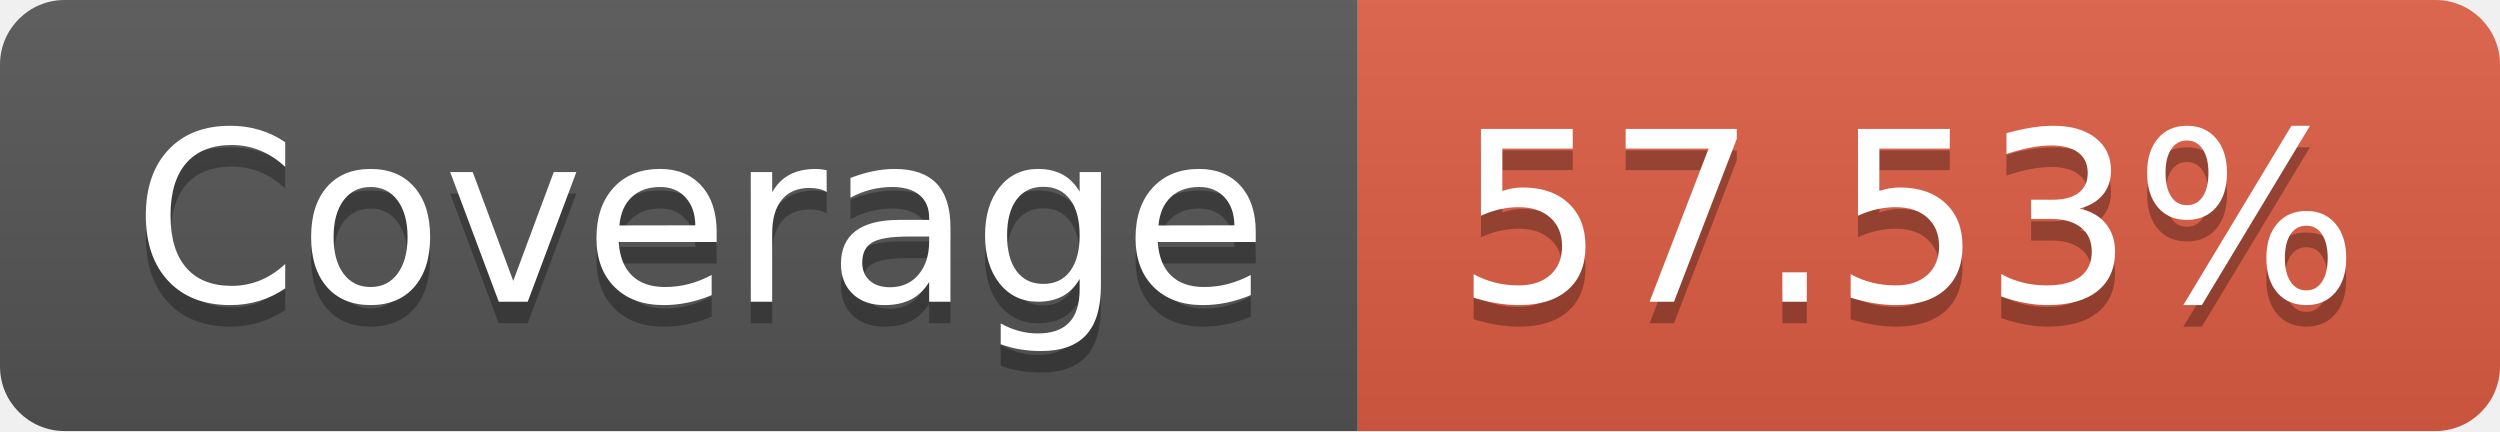
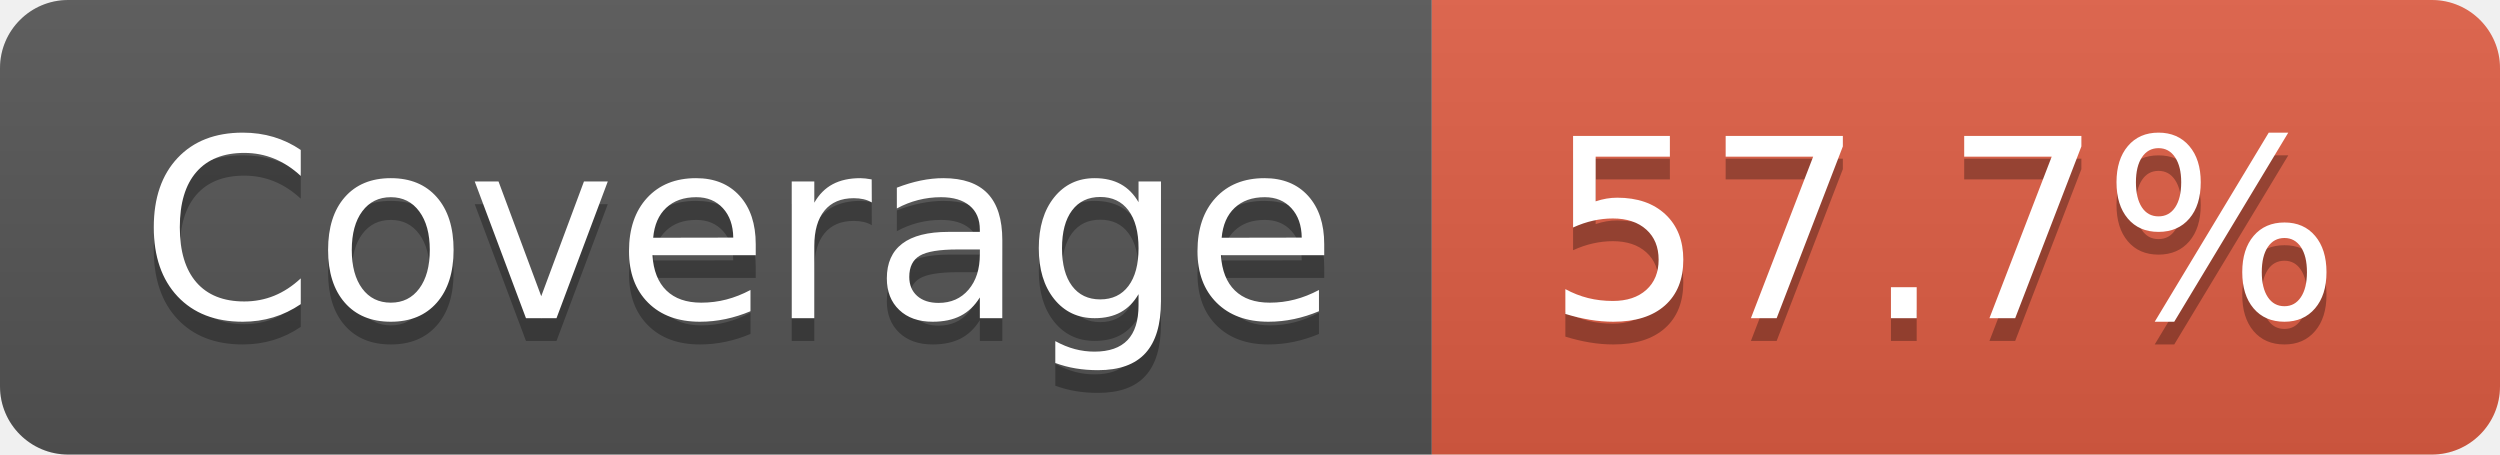
- <svg xmlns="http://www.w3.org/2000/svg" width="116" height="20" role="img" aria-label="Coverage: 57.53%">
+ <svg xmlns="http://www.w3.org/2000/svg" width="110" height="20" role="img" aria-label="Coverage: 57.7%">
  <linearGradient id="s" x2="0" y2="100%">
    <stop offset="0" stop-color="#bbb" stop-opacity=".1" />
    <stop offset="1" stop-opacity=".1" />
  </linearGradient>
  <clipPath id="r">
-     <rect width="116" height="20" rx="3" fill="#fff" />
+     <rect width="110" height="20" rx="3" fill="#fff" />
  </clipPath>
  <g clip-path="url(#r)">
    <rect width="63" height="20" fill="#555" />
-     <rect x="63" width="53" height="20" fill="#e05d44" />
-     <rect width="116" height="20" fill="url(#s)" />
+     <rect x="63" width="47" height="20" fill="#e05d44" />
+     <rect width="110" height="20" fill="url(#s)" />
  </g>
  <g fill="#fff" text-anchor="middle" font-family="Verdana,Geneva,DejaVu Sans,sans-serif" text-rendering="geometricPrecision" font-size="110">
    <text aria-hidden="true" x="325" y="150" fill="#010101" fill-opacity=".3" transform="scale(.1)" textLength="530">Coverage</text>
    <text x="325" y="140" transform="scale(.1)" fill="#fff" textLength="530">Coverage</text>
-     <text aria-hidden="true" x="885" y="150" fill="#010101" fill-opacity=".3" transform="scale(.1)" textLength="430">57.53%</text>
-     <text x="885" y="140" transform="scale(.1)" fill="#fff" textLength="430">57.53%</text>
+     <text aria-hidden="true" x="855" y="150" fill="#010101" fill-opacity=".3" transform="scale(.1)" textLength="370">57.7%</text>
+     <text x="855" y="140" transform="scale(.1)" fill="#fff" textLength="370">57.7%</text>
  </g>
</svg>
